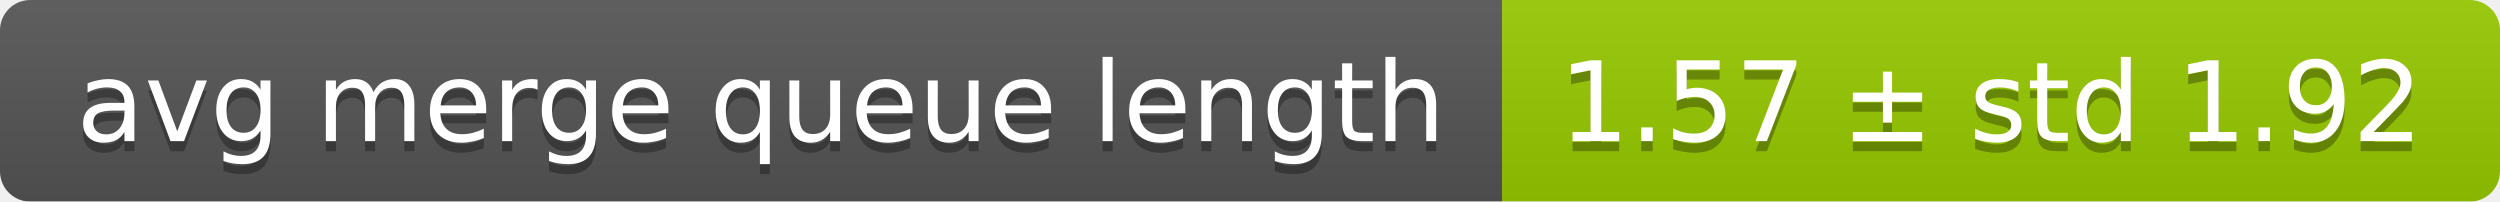
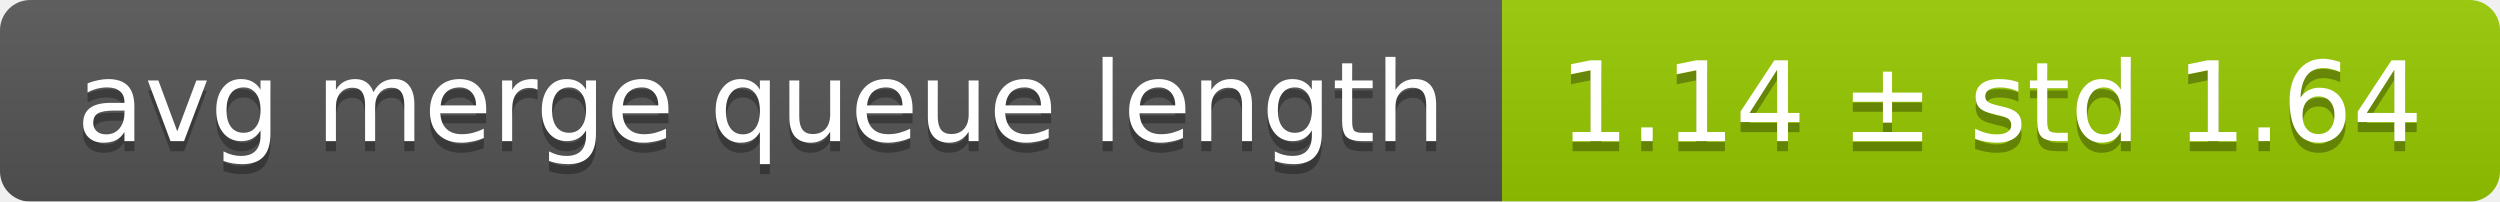
<svg xmlns="http://www.w3.org/2000/svg" width="248" height="20">
  <linearGradient id="smooth" x2="0" y2="100%">
    <stop offset="0" stop-color="#bbb" stop-opacity=".1" />
    <stop offset="1" stop-opacity=".1" />
  </linearGradient>
  <mask id="round">
    <rect width="248" height="20" rx="3" fill="#fff" />
  </mask>
  <g mask="url(#round)">
    <rect width="149" height="20" fill="#555" />
    <rect x="149" width="99" height="20" fill="#97ca00" />
    <rect width="248" height="20" fill="url(#smooth)" />
  </g>
  <g fill="#fff" text-anchor="middle" font-family="DejaVu Sans,Verdana,Geneva,sans-serif" font-size="11">
    <text x="75.5" y="15" fill="#010101" fill-opacity=".3">avg merge queue length</text>
    <text x="75.5" y="14">avg merge queue length</text>
-     <text x="197.5" y="15" fill="#010101" fill-opacity=".3">1.57 ± std 1.92</text>
-     <text x="197.5" y="14">1.57 ± std 1.92</text>
+     <text x="197.5" y="15" fill="#010101" fill-opacity=".3">1.14 ± std 1.64</text>
+     <text x="197.5" y="14">1.14 ± std 1.64</text>
  </g>
</svg>
